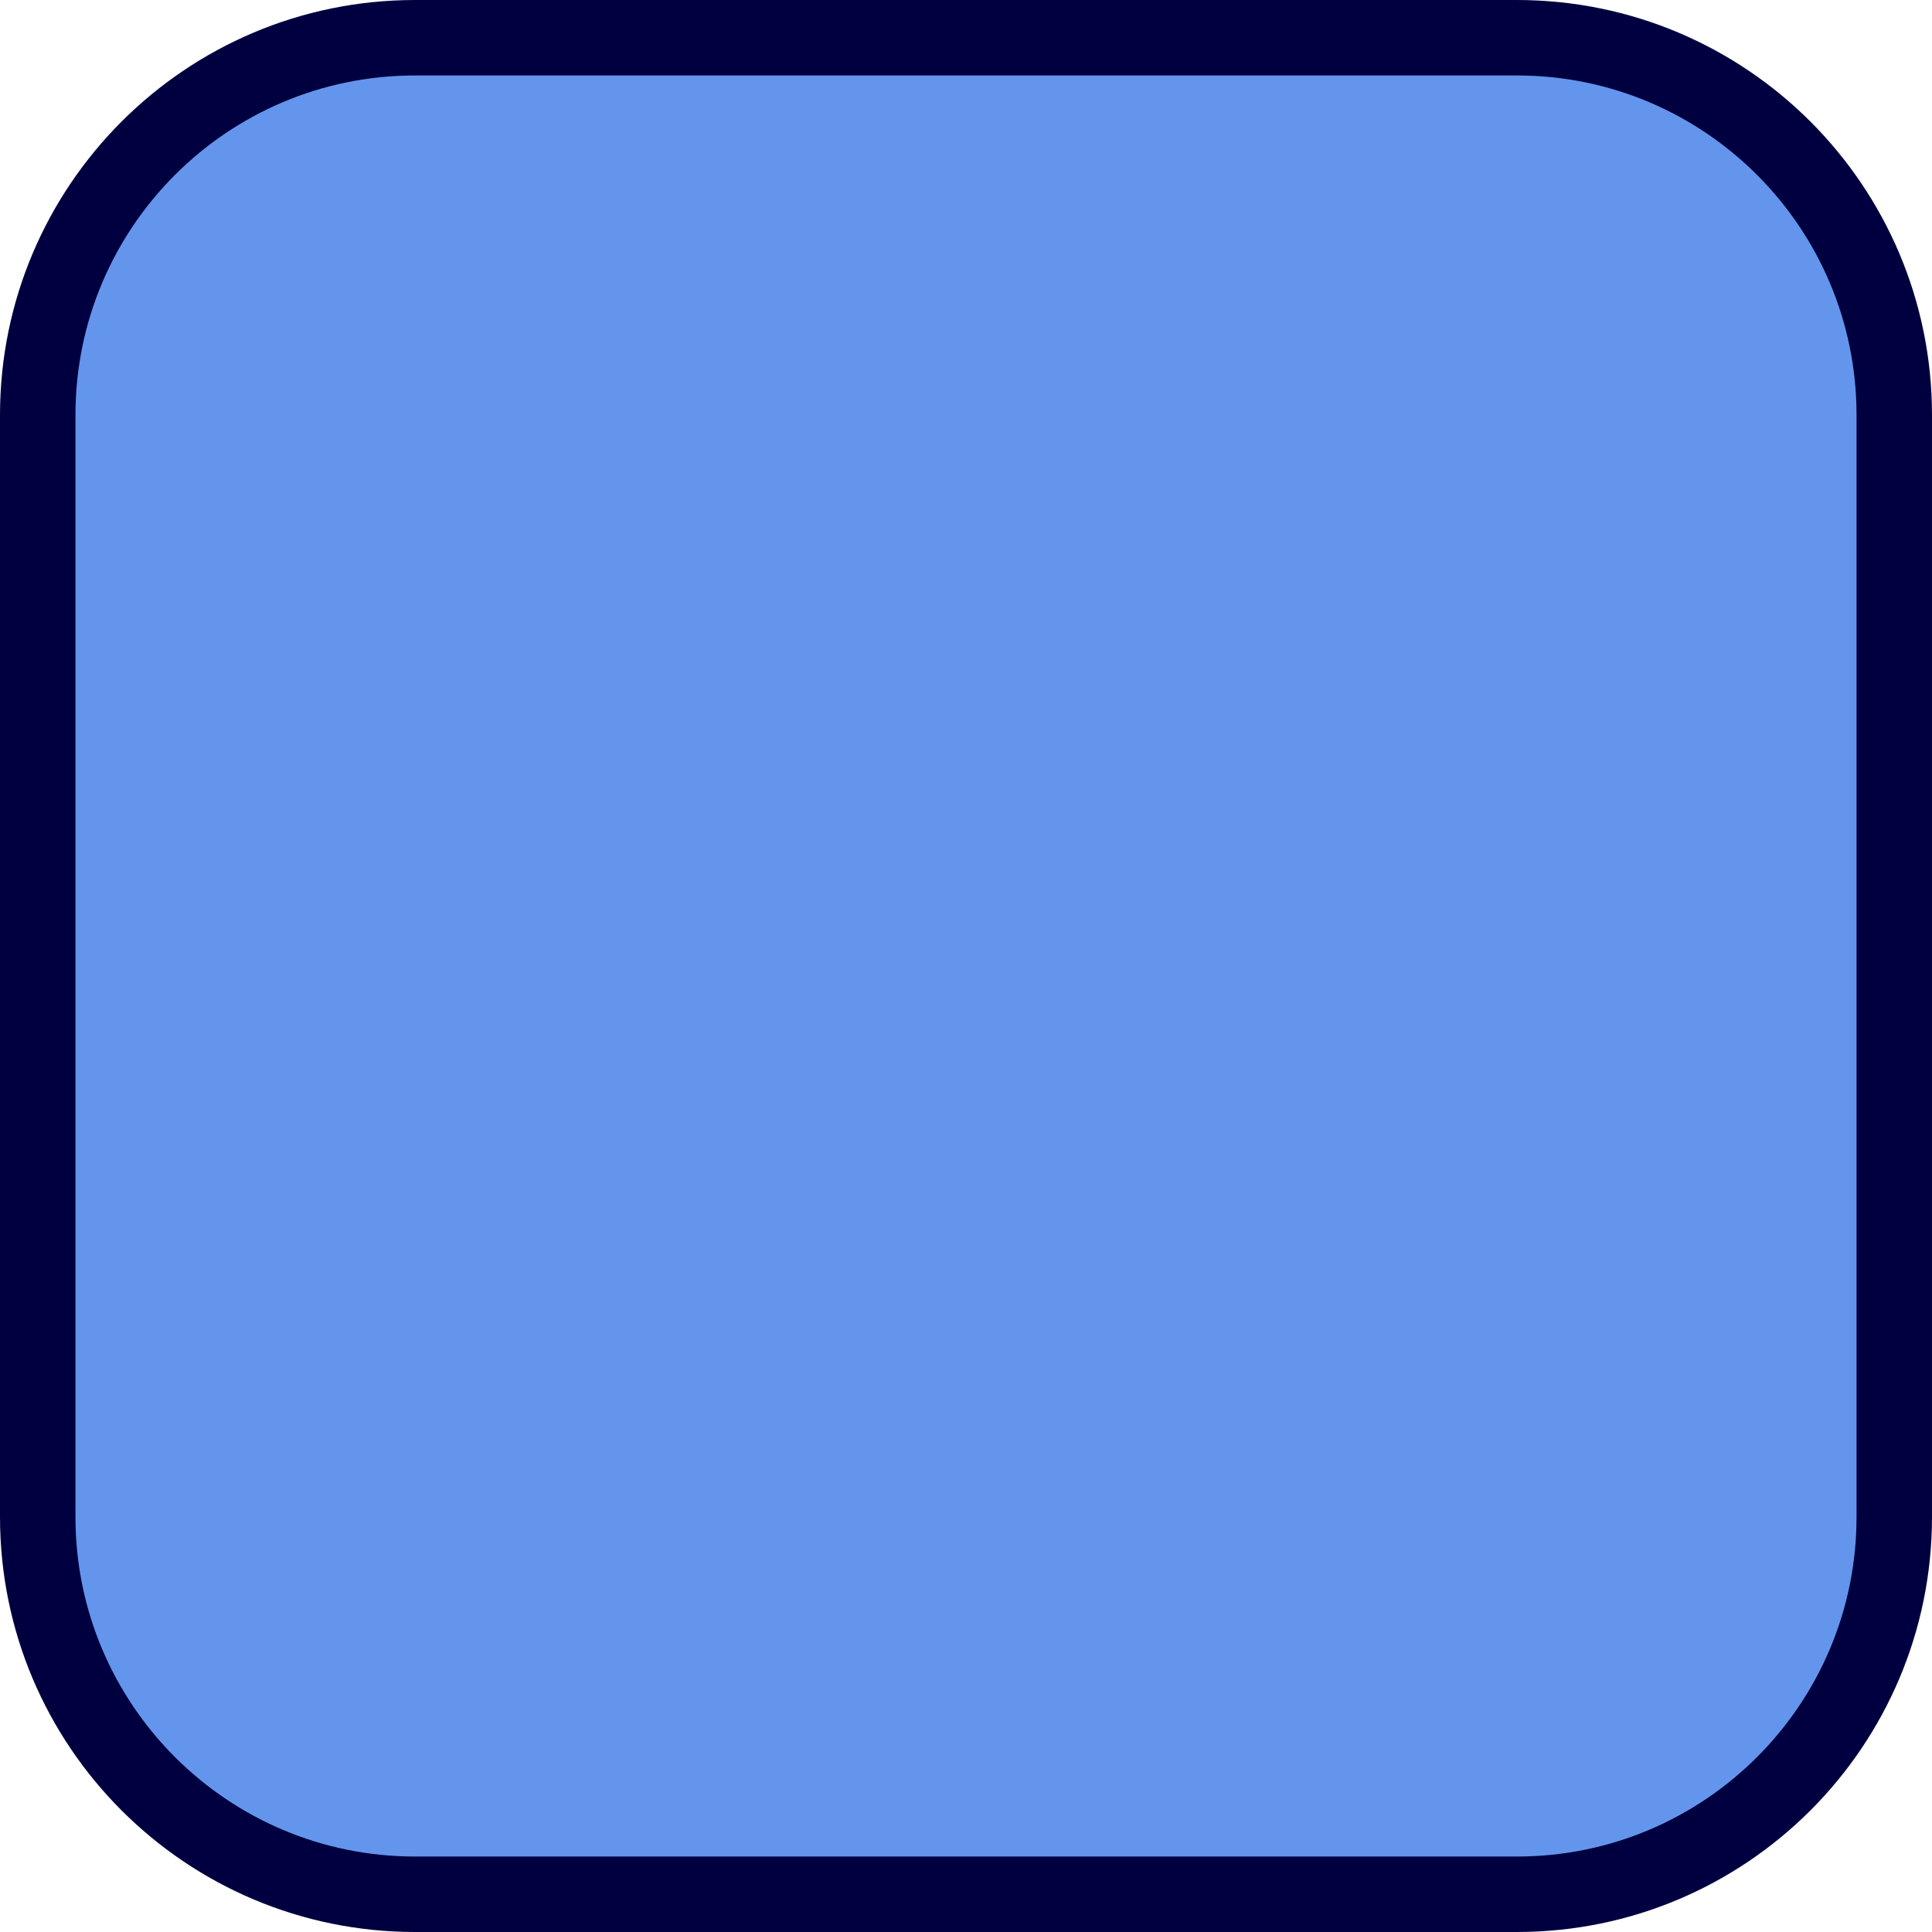
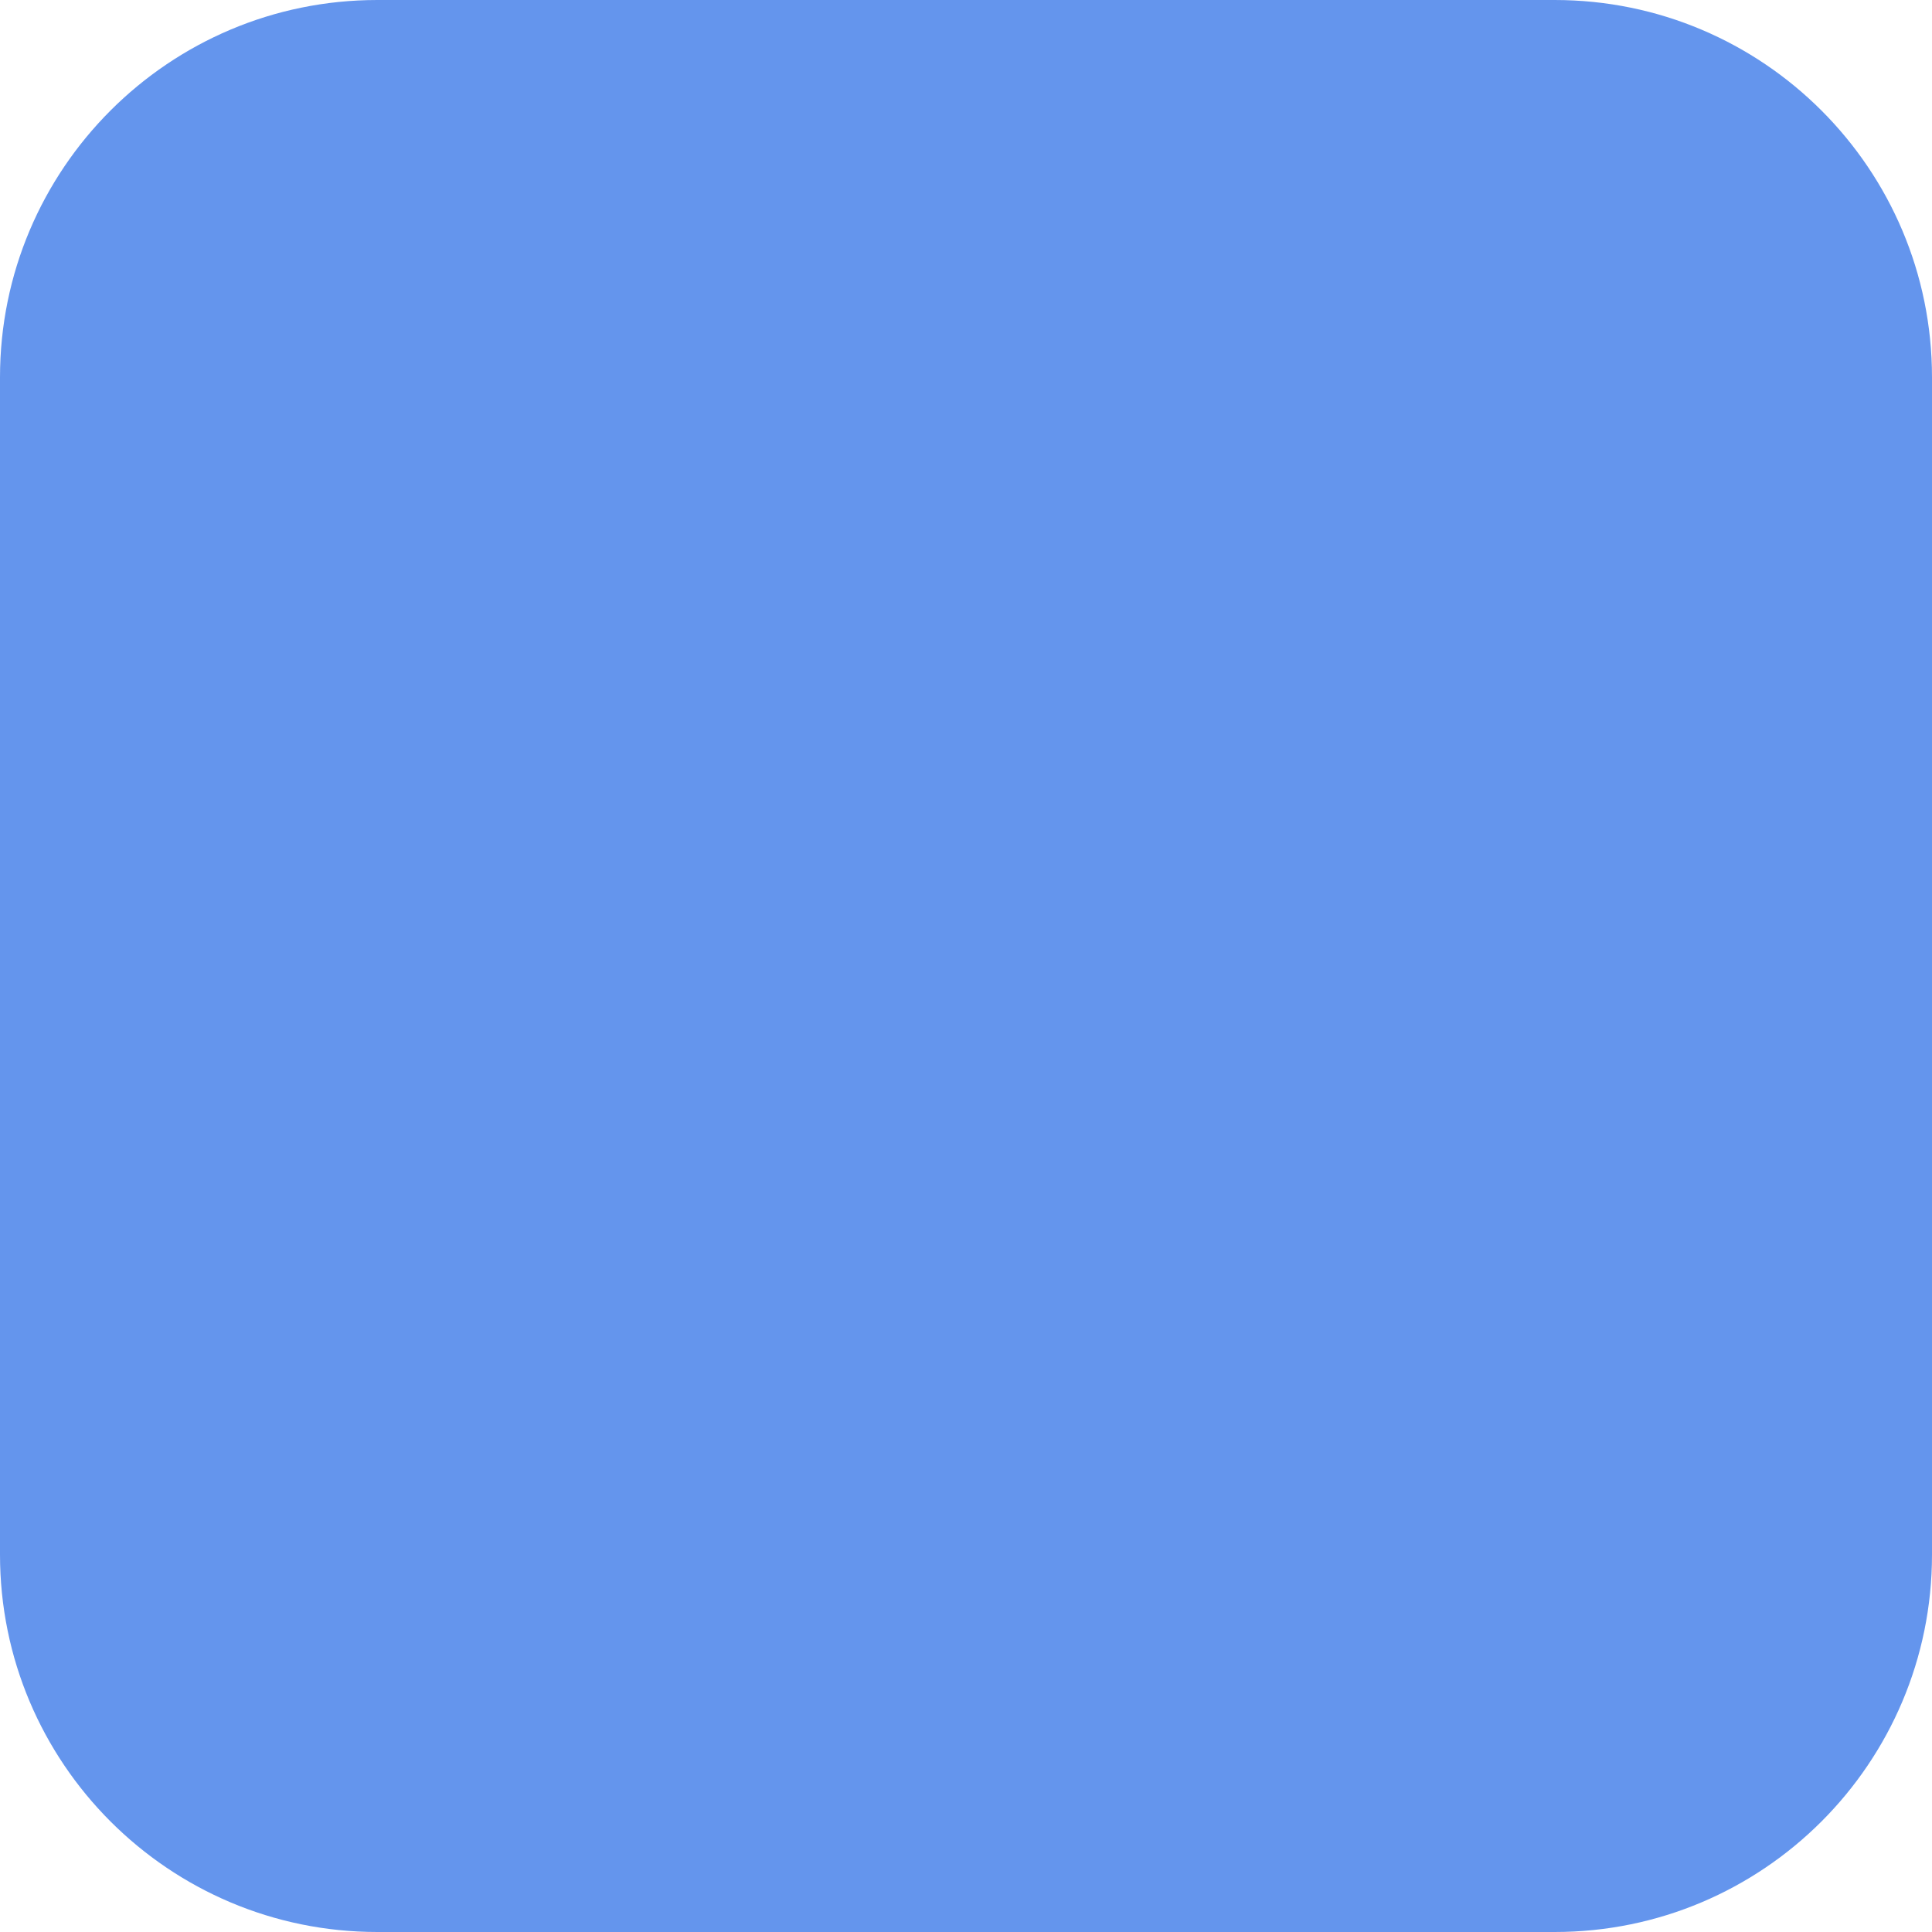
<svg xmlns="http://www.w3.org/2000/svg" width="256" height="256" viewBox="0 0 256 256">
-   <rect x="5" y="5" width="246" height="246" rx="50" ry="50" style="fill:#6495ed;stroke:#000040;stroke-linejoin:round;stroke-width:10" />
+   <rect x="0" y="0" width="256" height="256" rx="50" ry="50" fill="#6495ed" />
</svg>
